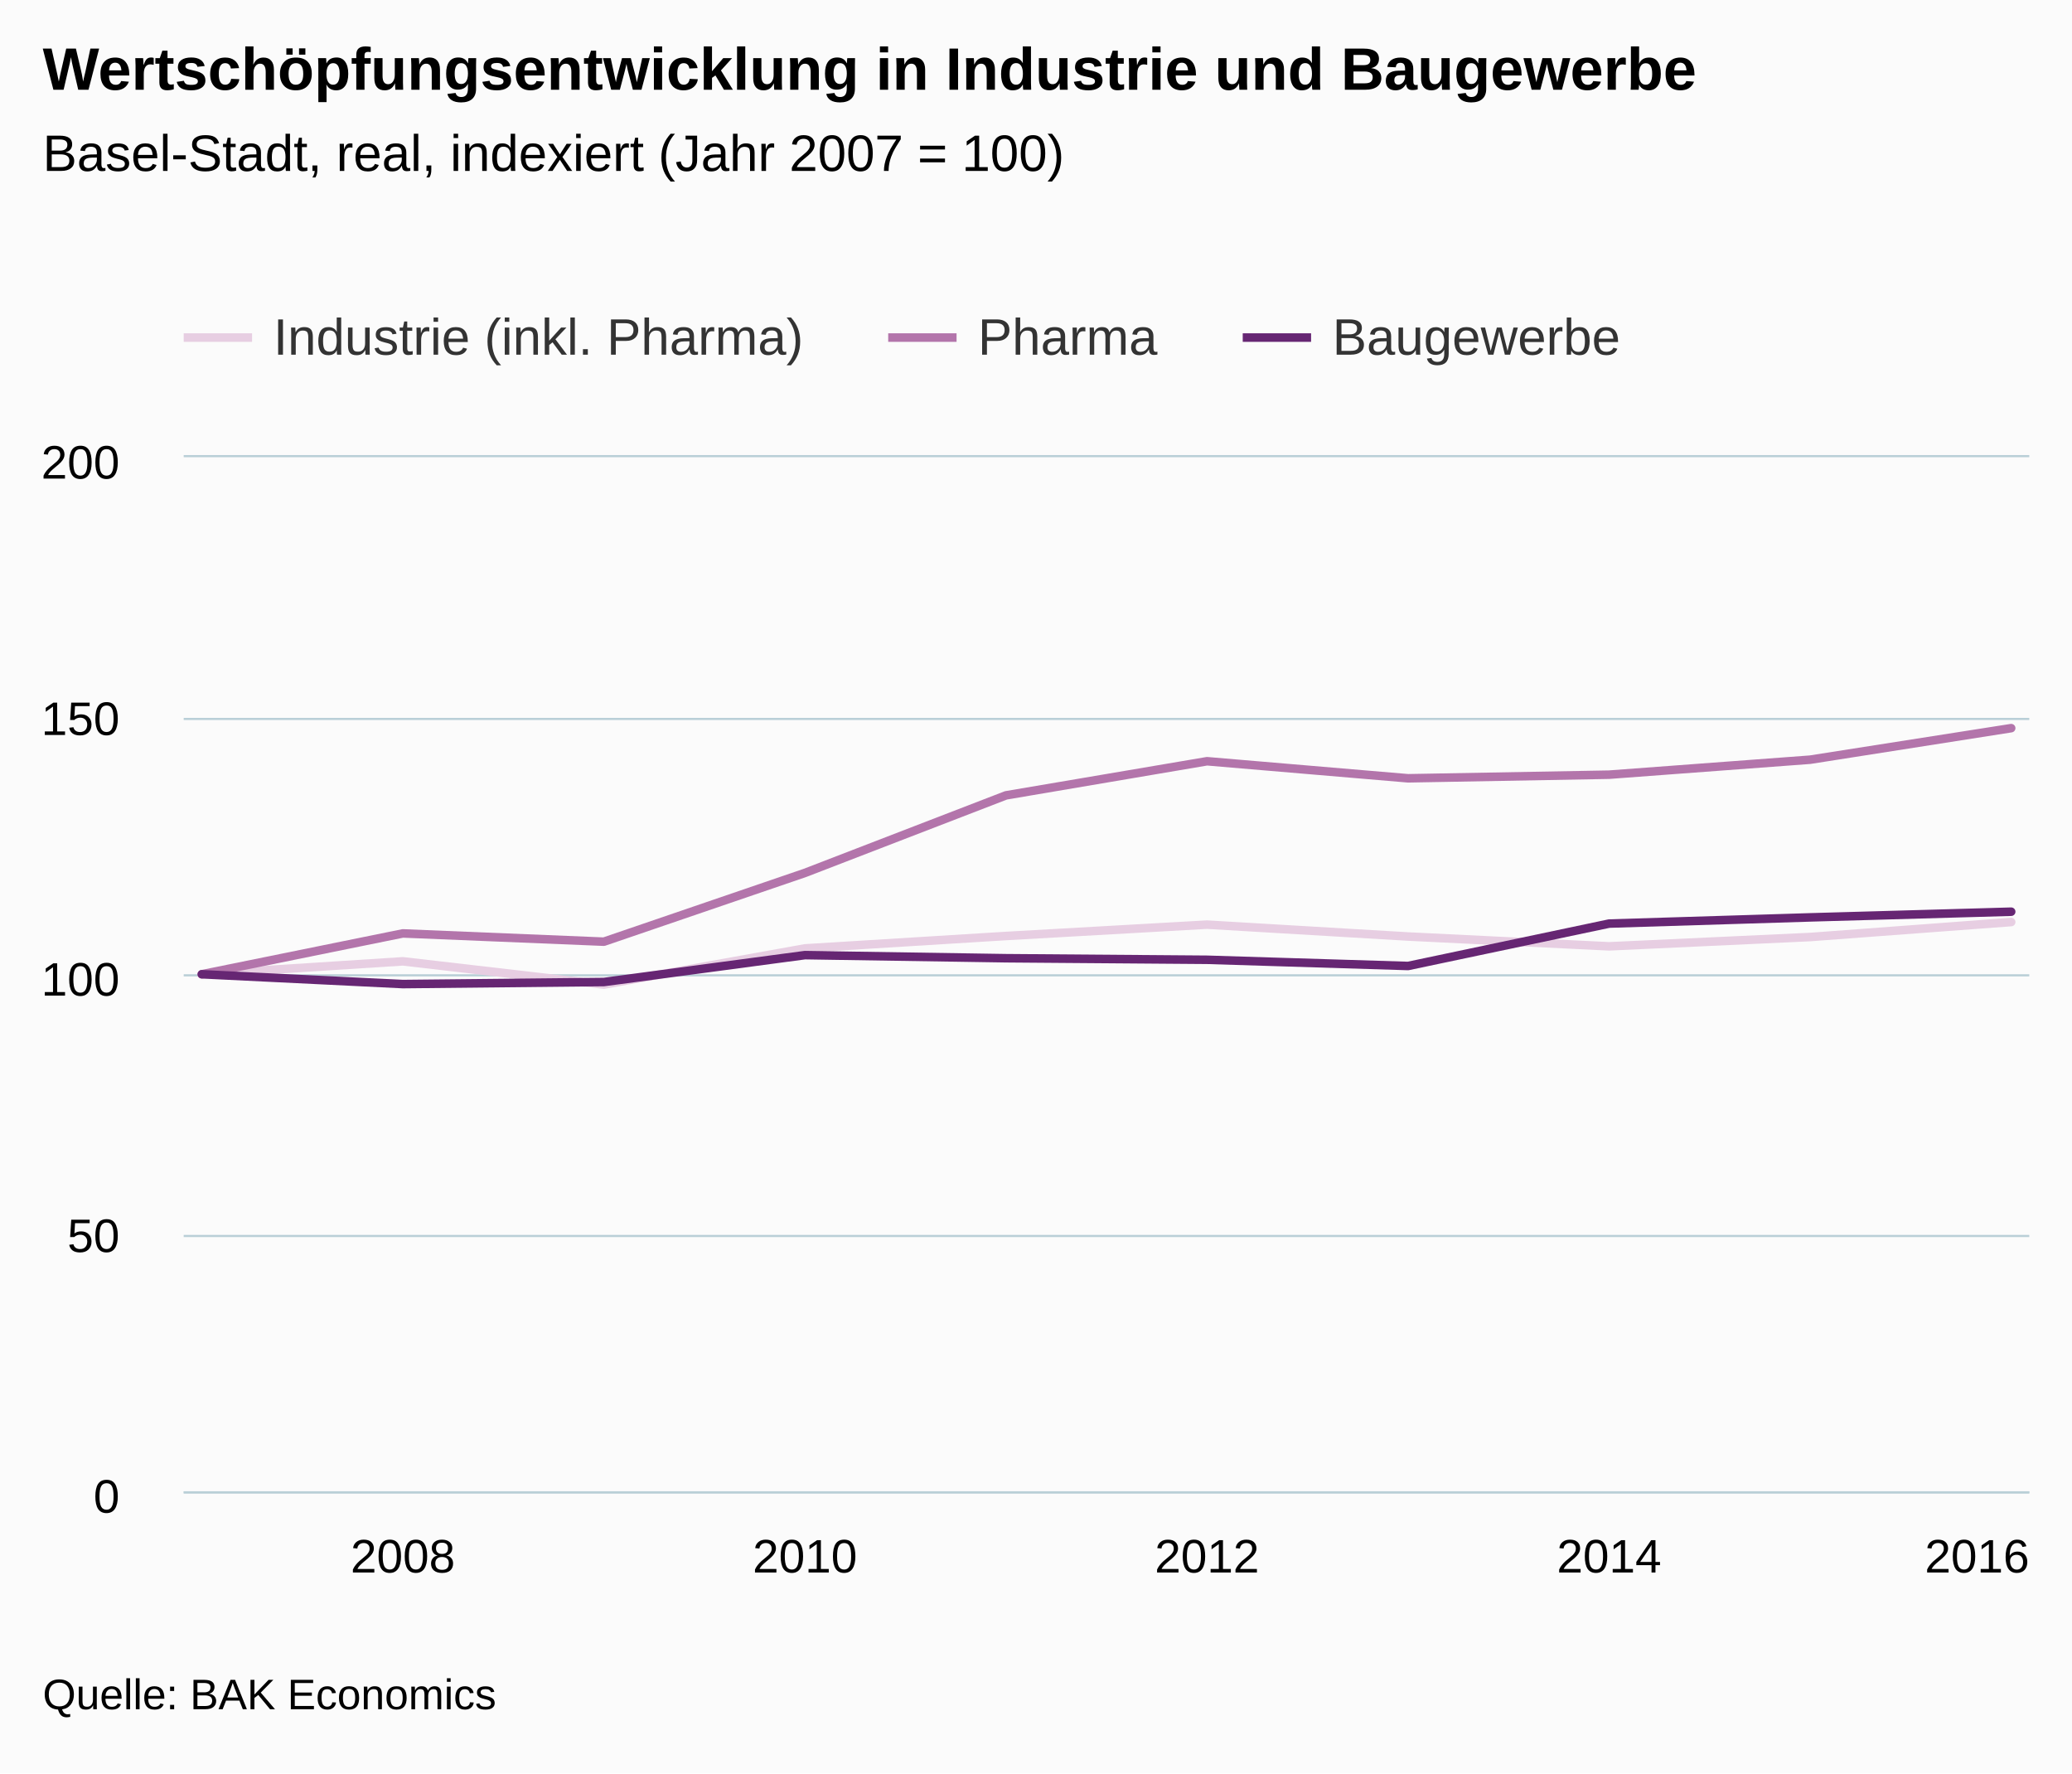
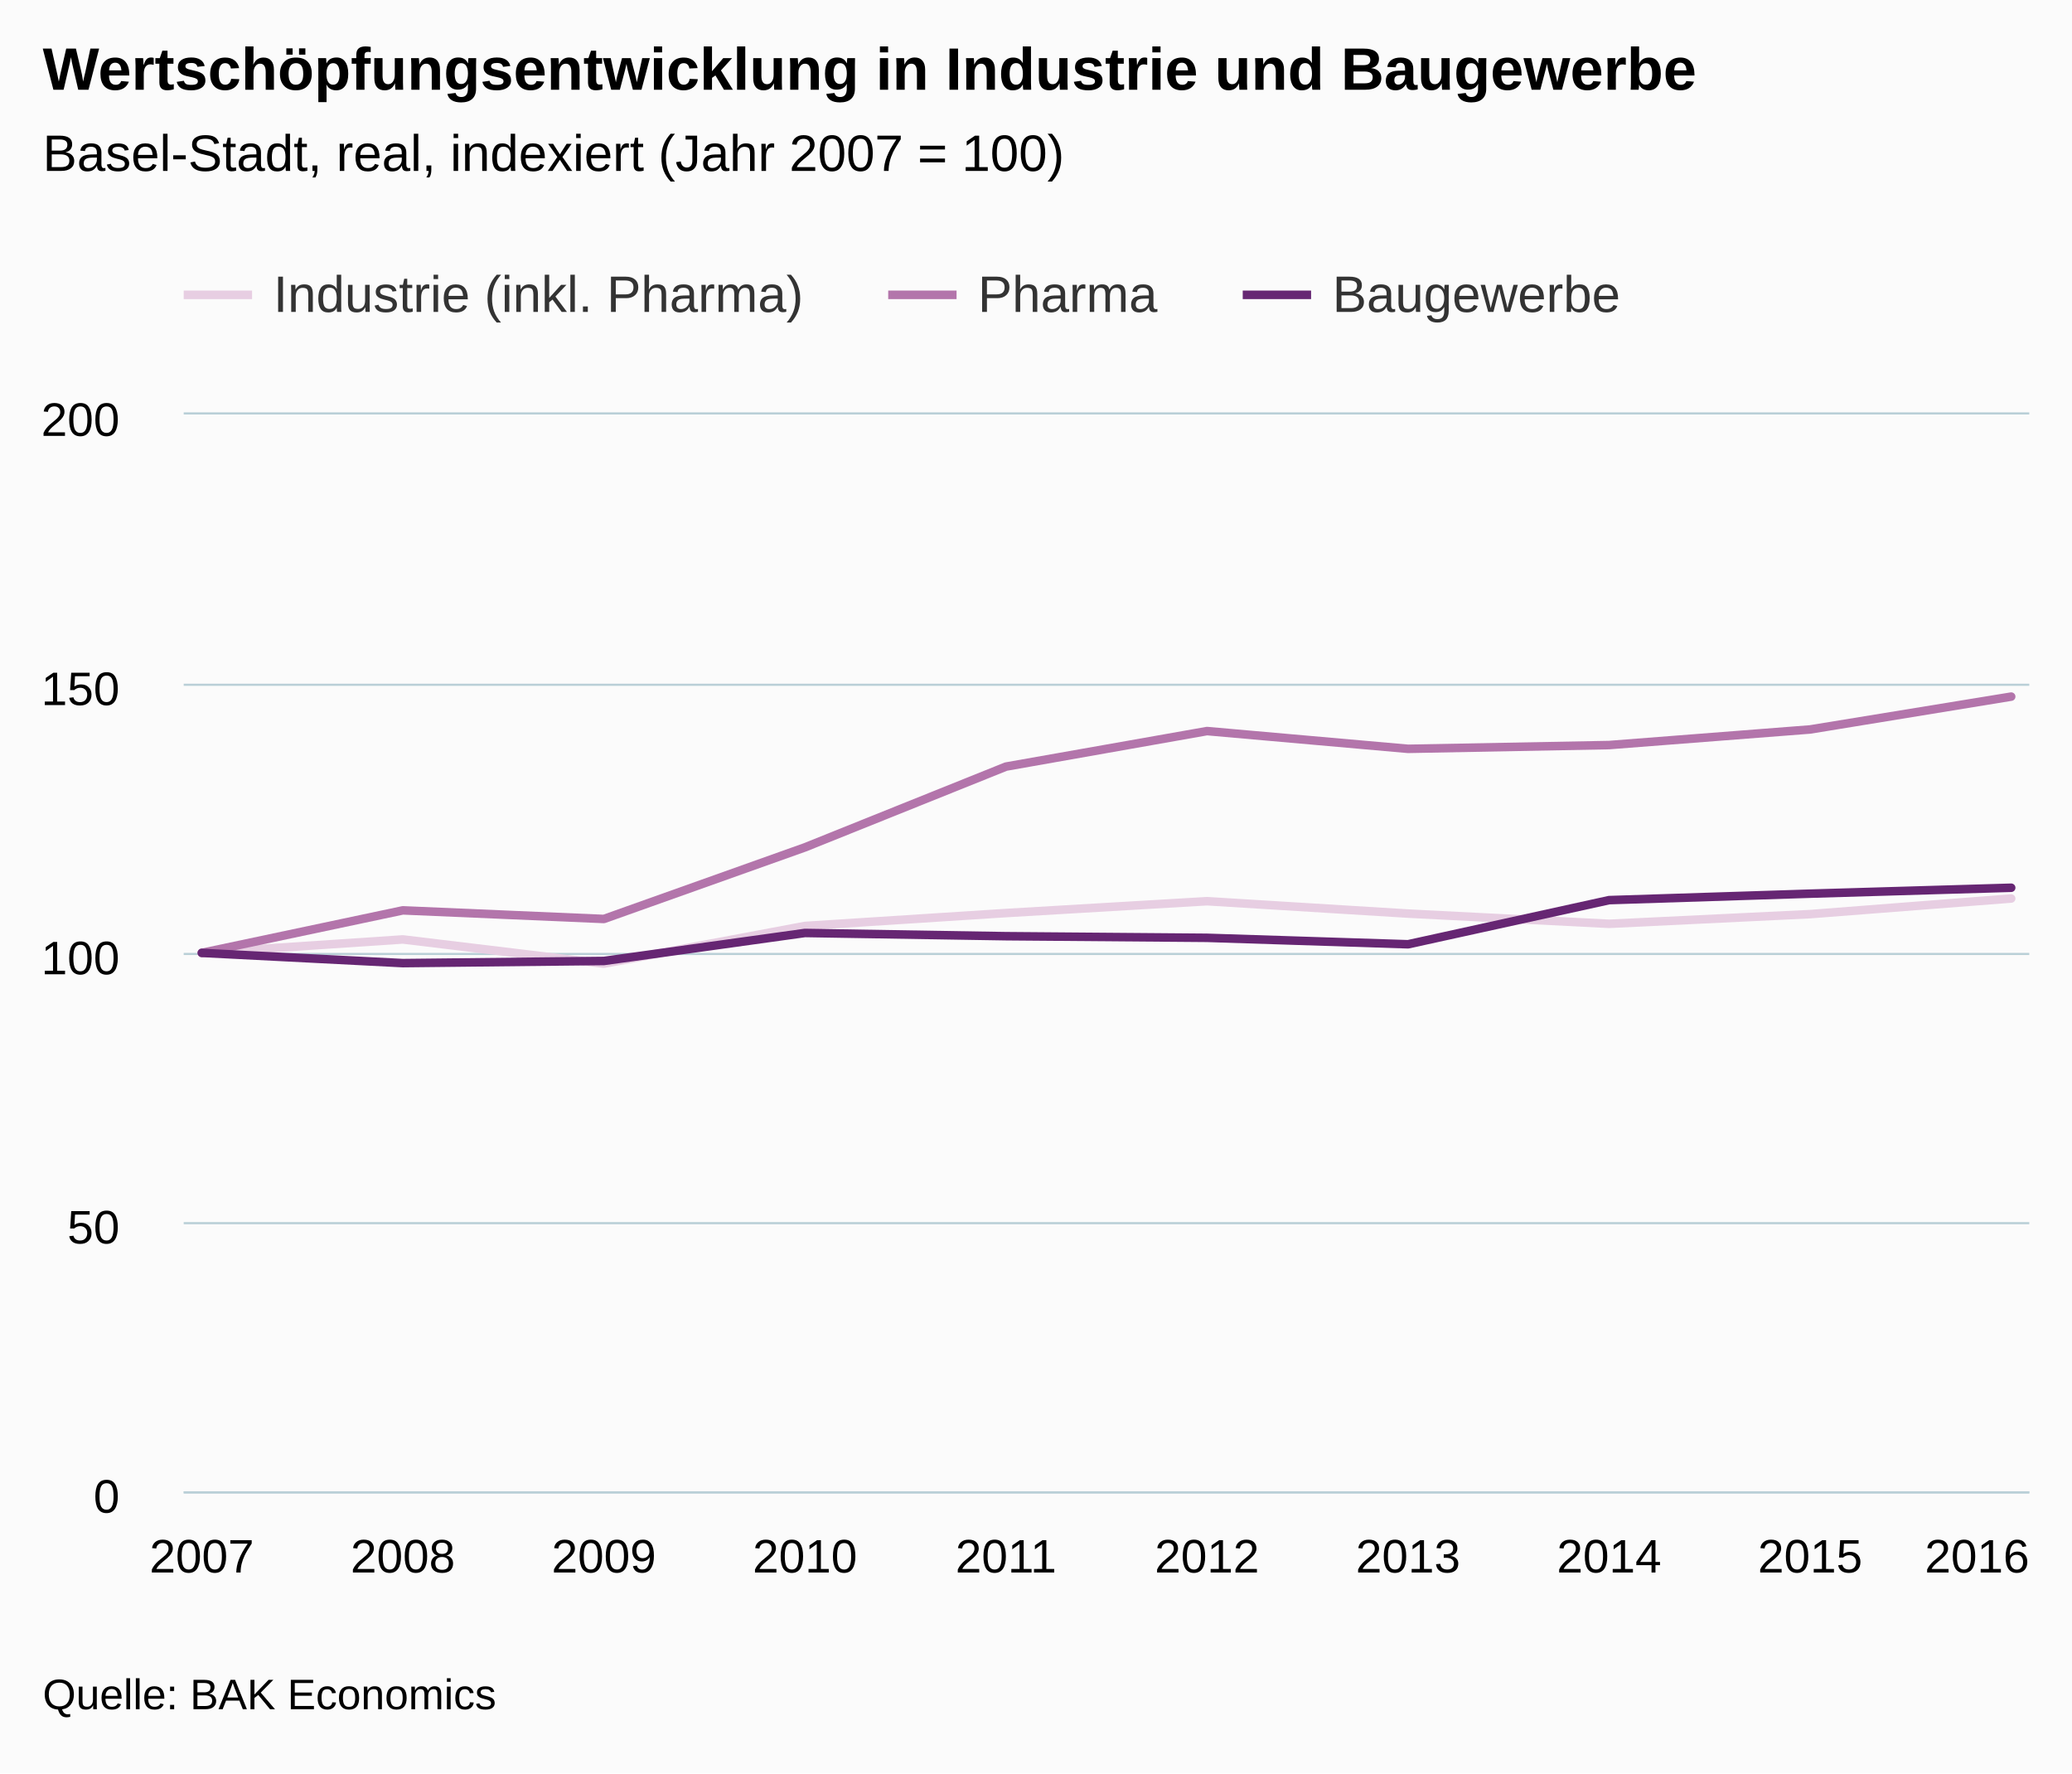
<svg xmlns="http://www.w3.org/2000/svg" version="1.1" class="highcharts-root" style="font-family:arial;font-size:12px;" viewBox="0 0 485 415">
  <defs>
    <clipPath>
-       <rect x="0" y="0" width="432" height="242" fill="none" />
+       <rect x="0" y="0" width="432" height="252" fill="none" />
    </clipPath>
    <clipPath id="a">
-       <rect x="0" y="0" width="432" height="242" fill="none" />
+       <rect x="0" y="0" width="432" height="252" fill="none" />
    </clipPath>
  </defs>
  <rect fill="#fbfbfb" class="highcharts-background" x="0" y="0" width="485" height="415" rx="0" ry="0" />
-   <rect fill="none" class="highcharts-plot-background" x="43" y="107" width="432" height="242" />
+   <rect fill="none" class="highcharts-plot-background" x="43" y="97" width="432" height="252" />
  <g class="highcharts-pane-group" />
  <g class="highcharts-grid highcharts-xaxis-grid ">
-     <path fill="none" class="highcharts-grid-line" d="M 93.5 107 L 93.5 349" opacity="1" />
-     <path fill="none" class="highcharts-grid-line" d="M 187.5 107 L 187.5 349" opacity="1" />
-     <path fill="none" class="highcharts-grid-line" d="M 282.5 107 L 282.5 349" opacity="1" />
-     <path fill="none" class="highcharts-grid-line" d="M 376.5 107 L 376.5 349" opacity="1" />
-     <path fill="none" class="highcharts-grid-line" d="M 470.5 107 L 470.5 349" opacity="1" />
+     <path fill="none" class="highcharts-grid-line" d="M 46.5 97 L 46.5 349" opacity="1" />
+     <path fill="none" class="highcharts-grid-line" d="M 93.5 97 L 93.5 349" opacity="1" />
+     <path fill="none" class="highcharts-grid-line" d="M 140.5 97 L 140.5 349" opacity="1" />
+     <path fill="none" class="highcharts-grid-line" d="M 187.5 97 L 187.5 349" opacity="1" />
+     <path fill="none" class="highcharts-grid-line" d="M 234.5 97 L 234.5 349" opacity="1" />
+     <path fill="none" class="highcharts-grid-line" d="M 282.5 97 L 282.5 349" opacity="1" />
+     <path fill="none" class="highcharts-grid-line" d="M 329.5 97 L 329.5 349" opacity="1" />
+     <path fill="none" class="highcharts-grid-line" d="M 376.5 97 L 376.5 349" opacity="1" />
+     <path fill="none" class="highcharts-grid-line" d="M 423.5 97 L 423.5 349" opacity="1" />
+     <path fill="none" class="highcharts-grid-line" d="M 470.5 97 L 470.5 349" opacity="1" />
  </g>
  <g class="highcharts-grid highcharts-yaxis-grid ">
    <path fill="none" stroke="#B9CFD7" stroke-width="0.5" class="highcharts-grid-line" d="M 43 349.25 L 475 349.25" opacity="1" />
-     <path fill="none" stroke="#B9CFD7" stroke-width="0.5" class="highcharts-grid-line" d="M 43 289.25 L 475 289.25" opacity="1" />
-     <path fill="none" stroke="#B9CFD7" stroke-width="0.5" class="highcharts-grid-line" d="M 43 228.25 L 475 228.25" opacity="1" />
-     <path fill="none" stroke="#B9CFD7" stroke-width="0.5" class="highcharts-grid-line" d="M 43 168.25 L 475 168.25" opacity="1" />
-     <path fill="none" stroke="#B9CFD7" stroke-width="0.5" class="highcharts-grid-line" d="M 43 106.75 L 475 106.75" opacity="1" />
+     <path fill="none" stroke="#B9CFD7" stroke-width="0.5" class="highcharts-grid-line" d="M 43 286.25 L 475 286.25" opacity="1" />
+     <path fill="none" stroke="#B9CFD7" stroke-width="0.5" class="highcharts-grid-line" d="M 43 223.25 L 475 223.25" opacity="1" />
+     <path fill="none" stroke="#B9CFD7" stroke-width="0.5" class="highcharts-grid-line" d="M 43 160.25 L 475 160.25" opacity="1" />
+     <path fill="none" stroke="#B9CFD7" stroke-width="0.5" class="highcharts-grid-line" d="M 43 96.75 L 475 96.75" opacity="1" />
  </g>
-   <rect fill="none" class="highcharts-plot-border" x="43" y="107" width="432" height="242" />
+   <rect fill="none" class="highcharts-plot-border" x="43" y="97" width="432" height="252" />
  <g class="highcharts-axis highcharts-xaxis ">
    <path fill="none" class="highcharts-axis-line" stroke="#B9CFD7" stroke-width="0.5" d="M 43 349.25 L 475 349.25" />
  </g>
  <g class="highcharts-axis highcharts-yaxis ">
-     <path fill="none" class="highcharts-axis-line" d="M 43 107 L 43 349" />
+     <path fill="none" class="highcharts-axis-line" d="M 43 97 L 43 349" />
  </g>
  <g class="highcharts-series-group">
-     <g class="highcharts-series highcharts-series-0 highcharts-line-series highcharts-color-undefined " transform="translate(43,107) scale(1 1)" clip-path="url(#a)">
-       <path fill="none" d="M 4.235 121 L 51.294 117.975 L 98.353 123.42 L 145.412 114.95 L 192.471 112.046 L 239.529 109.384 L 286.588 112.167 L 333.647 114.466 L 380.706 112.288 L 427.765 108.779" class="highcharts-graph" stroke="#E7CEE2" stroke-width="2" stroke-linejoin="round" stroke-linecap="round" />
+     <g class="highcharts-series highcharts-series-0 highcharts-line-series highcharts-color-undefined " transform="translate(43,97) scale(1 1)" clip-path="url(#a)">
+       <path fill="none" d="M 4.235 126 L 51.294 122.85 L 98.353 128.52 L 145.412 119.7 L 192.471 116.676 L 239.529 113.904 L 286.588 116.802 L 333.647 119.196 L 380.706 116.928 L 427.765 113.274" class="highcharts-graph" stroke="#E7CEE2" stroke-width="2" stroke-linejoin="round" stroke-linecap="round" />
    </g>
-     <g class="highcharts-markers highcharts-series-0 highcharts-line-series highcharts-color-undefined " transform="translate(43,107) scale(1 1)" clip-path="none" />
-     <g class="highcharts-series highcharts-series-1 highcharts-line-series highcharts-color-undefined " transform="translate(43,107) scale(1 1)" clip-path="url(#a)">
-       <path fill="none" d="M 4.235 121 L 51.294 111.441 L 98.353 113.377 L 145.412 97.284 L 192.471 79.134 L 239.529 71.148 L 286.588 75.141 L 333.647 74.294 L 380.706 70.785 L 427.765 63.404" class="highcharts-graph" stroke="#B375AB" stroke-width="2" stroke-linejoin="round" stroke-linecap="round" />
+     <g class="highcharts-markers highcharts-series-0 highcharts-line-series highcharts-color-undefined " transform="translate(43,97) scale(1 1)" clip-path="none" />
+     <g class="highcharts-series highcharts-series-1 highcharts-line-series highcharts-color-undefined " transform="translate(43,97) scale(1 1)" clip-path="url(#a)">
+       <path fill="none" d="M 4.235 126 L 51.294 116.046 L 98.353 118.062 L 145.412 101.304 L 192.471 82.404 L 239.529 74.088 L 286.588 78.246 L 333.647 77.364 L 380.706 73.71 L 427.765 66.024" class="highcharts-graph" stroke="#B375AB" stroke-width="2" stroke-linejoin="round" stroke-linecap="round" />
    </g>
-     <g class="highcharts-markers highcharts-series-1 highcharts-line-series highcharts-color-undefined " transform="translate(43,107) scale(1 1)" clip-path="none" />
-     <g class="highcharts-series highcharts-series-2 highcharts-line-series highcharts-color-undefined " transform="translate(43,107) scale(1 1)" clip-path="url(#a)">
-       <path fill="none" d="M 4.235 121 L 51.294 123.299 L 98.353 122.815 L 145.412 116.523 L 192.471 117.249 L 239.529 117.612 L 286.588 119.064 L 333.647 109.142 L 380.706 107.69 L 427.765 106.359" class="highcharts-graph" stroke="#662673" stroke-width="2" stroke-linejoin="round" stroke-linecap="round" />
+     <g class="highcharts-markers highcharts-series-1 highcharts-line-series highcharts-color-undefined " transform="translate(43,97) scale(1 1)" clip-path="none" />
+     <g class="highcharts-series highcharts-series-2 highcharts-line-series highcharts-color-undefined " transform="translate(43,97) scale(1 1)" clip-path="url(#a)">
+       <path fill="none" d="M 4.235 126 L 51.294 128.394 L 98.353 127.89 L 145.412 121.338 L 192.471 122.094 L 239.529 122.472 L 286.588 123.984 L 333.647 113.652 L 380.706 112.14 L 427.765 110.754" class="highcharts-graph" stroke="#662673" stroke-width="2" stroke-linejoin="round" stroke-linecap="round" />
    </g>
-     <g class="highcharts-markers highcharts-series-2 highcharts-line-series highcharts-color-undefined " transform="translate(43,107) scale(1 1)" clip-path="none" />
+     <g class="highcharts-markers highcharts-series-2 highcharts-line-series highcharts-color-undefined " transform="translate(43,97) scale(1 1)" clip-path="none" />
  </g>
  <text x="10" text-anchor="start" class="highcharts-title" style="color:#000000;font-size:14px;font-weight:bold;fill:#000000;" y="21">
    <tspan>Wertschöpfungsentwicklung in Industrie und Baugewerbe</tspan>
  </text>
  <text x="10" text-anchor="start" class="highcharts-subtitle" style="color:#000000;font-size:12px;font-weight:normal;font-family:arial;fill:#000000;" y="40">
    <tspan>Basel-Stadt, real, indexiert (Jahr 2007 = 100)</tspan>
  </text>
-   <g class="highcharts-legend" transform="translate(35,65)">
+   <g class="highcharts-legend" transform="translate(35,55)">
    <rect fill="none" class="highcharts-legend-box" rx="0" ry="0" x="0" y="0" width="352" height="30" visibility="visible" />
    <g>
      <g>
        <g class="highcharts-legend-item highcharts-line-series highcharts-color-undefined highcharts-series-0" transform="translate(8,3)">
          <path fill="none" d="M 0 11 L 16 11" class="highcharts-graph" stroke="#E7CEE2" stroke-width="2" />
          <text x="21" style="color:#333333;font-size:12px;font-weight:normal;cursor:pointer;fill:#333333;" text-anchor="start" y="15">
            <tspan>Industrie (inkl. Pharma)</tspan>
          </text>
        </g>
        <g class="highcharts-legend-item highcharts-line-series highcharts-color-undefined highcharts-series-1" transform="translate(172.9062,3)">
          <path fill="none" d="M 0 11 L 16 11" class="highcharts-graph" stroke="#B375AB" stroke-width="2" />
          <text x="21" y="15" style="color:#333333;font-size:12px;font-weight:normal;cursor:pointer;fill:#333333;" text-anchor="start">
            <tspan>Pharma</tspan>
          </text>
        </g>
        <g class="highcharts-legend-item highcharts-line-series highcharts-color-undefined highcharts-series-2" transform="translate(255.8906,3)">
          <path fill="none" d="M 0 11 L 16 11" class="highcharts-graph" stroke="#662673" stroke-width="2" />
          <text x="21" y="15" style="color:#333333;font-size:12px;font-weight:normal;cursor:pointer;fill:#333333;" text-anchor="start">
            <tspan>Baugewerbe</tspan>
          </text>
        </g>
      </g>
    </g>
  </g>
  <g class="highcharts-axis-labels highcharts-xaxis-labels ">
+     <text x="47.235" style="color:#000000;cursor:default;font-size:11px;fill:#000000;" text-anchor="middle" transform="translate(0,0)" y="368" opacity="1">
+       2007
+     </text>
    <text x="94.294" style="color:#000000;cursor:default;font-size:11px;fill:#000000;" text-anchor="middle" transform="translate(0,0)" y="368" opacity="1">
-       <tspan>2008</tspan>
+       2008
+     </text>
+     <text x="141.353" style="color:#000000;cursor:default;font-size:11px;fill:#000000;" text-anchor="middle" transform="translate(0,0)" y="368" opacity="1">
+       2009
    </text>
    <text x="188.412" style="color:#000000;cursor:default;font-size:11px;fill:#000000;" text-anchor="middle" transform="translate(0,0)" y="368" opacity="1">
-       <tspan>2010</tspan>
+       2010
+     </text>
+     <text x="235.471" style="color:#000000;cursor:default;font-size:11px;fill:#000000;" text-anchor="middle" transform="translate(0,0)" y="368" opacity="1">
+       2011
    </text>
    <text x="282.529" style="color:#000000;cursor:default;font-size:11px;fill:#000000;" text-anchor="middle" transform="translate(0,0)" y="368" opacity="1">
-       <tspan>2012</tspan>
+       2012
+     </text>
+     <text x="329.588" style="color:#000000;cursor:default;font-size:11px;fill:#000000;" text-anchor="middle" transform="translate(0,0)" y="368" opacity="1">
+       2013
    </text>
    <text x="376.647" style="color:#000000;cursor:default;font-size:11px;fill:#000000;" text-anchor="middle" transform="translate(0,0)" y="368" opacity="1">
-       <tspan>2014</tspan>
+       2014
+     </text>
+     <text x="423.706" style="color:#000000;cursor:default;font-size:11px;fill:#000000;" text-anchor="middle" transform="translate(0,0)" y="368" opacity="1">
+       2015
    </text>
    <text x="462.781" style="color:#000000;cursor:default;font-size:11px;fill:#000000;" text-anchor="middle" transform="translate(0,0)" y="368" opacity="1">
-       <tspan>2016</tspan>
+       2016
    </text>
  </g>
  <g class="highcharts-axis-labels highcharts-yaxis-labels ">
    <text x="28" style="color:#000000;cursor:default;font-size:11px;fill:#000000;" text-anchor="end" transform="translate(0,0)" y="354" opacity="1">
      <tspan>0</tspan>
    </text>
-     <text x="28" style="color:#000000;cursor:default;font-size:11px;fill:#000000;" text-anchor="end" transform="translate(0,0)" y="293" opacity="1">
+     <text x="28" style="color:#000000;cursor:default;font-size:11px;fill:#000000;" text-anchor="end" transform="translate(0,0)" y="291" opacity="1">
      <tspan>50</tspan>
    </text>
-     <text x="28" style="color:#000000;cursor:default;font-size:11px;fill:#000000;" text-anchor="end" transform="translate(0,0)" y="233" opacity="1">
+     <text x="28" style="color:#000000;cursor:default;font-size:11px;fill:#000000;" text-anchor="end" transform="translate(0,0)" y="228" opacity="1">
      <tspan>100</tspan>
    </text>
-     <text x="28" style="color:#000000;cursor:default;font-size:11px;fill:#000000;" text-anchor="end" transform="translate(0,0)" y="172" opacity="1">
+     <text x="28" style="color:#000000;cursor:default;font-size:11px;fill:#000000;" text-anchor="end" transform="translate(0,0)" y="165" opacity="1">
      <tspan>150</tspan>
    </text>
-     <text x="28" style="color:#000000;cursor:default;font-size:11px;fill:#000000;" text-anchor="end" transform="translate(0,0)" y="112" opacity="1">
+     <text x="28" style="color:#000000;cursor:default;font-size:11px;fill:#000000;" text-anchor="end" transform="translate(0,0)" y="102" opacity="1">
      <tspan>200</tspan>
    </text>
  </g>
  <text x="10" class="highcharts-credits" text-anchor="start" style="cursor:default;color:#000000;font-size:10px;fill:#000000;" y="400">
    <tspan>Quelle: BAK Economics</tspan>
  </text>
</svg>
